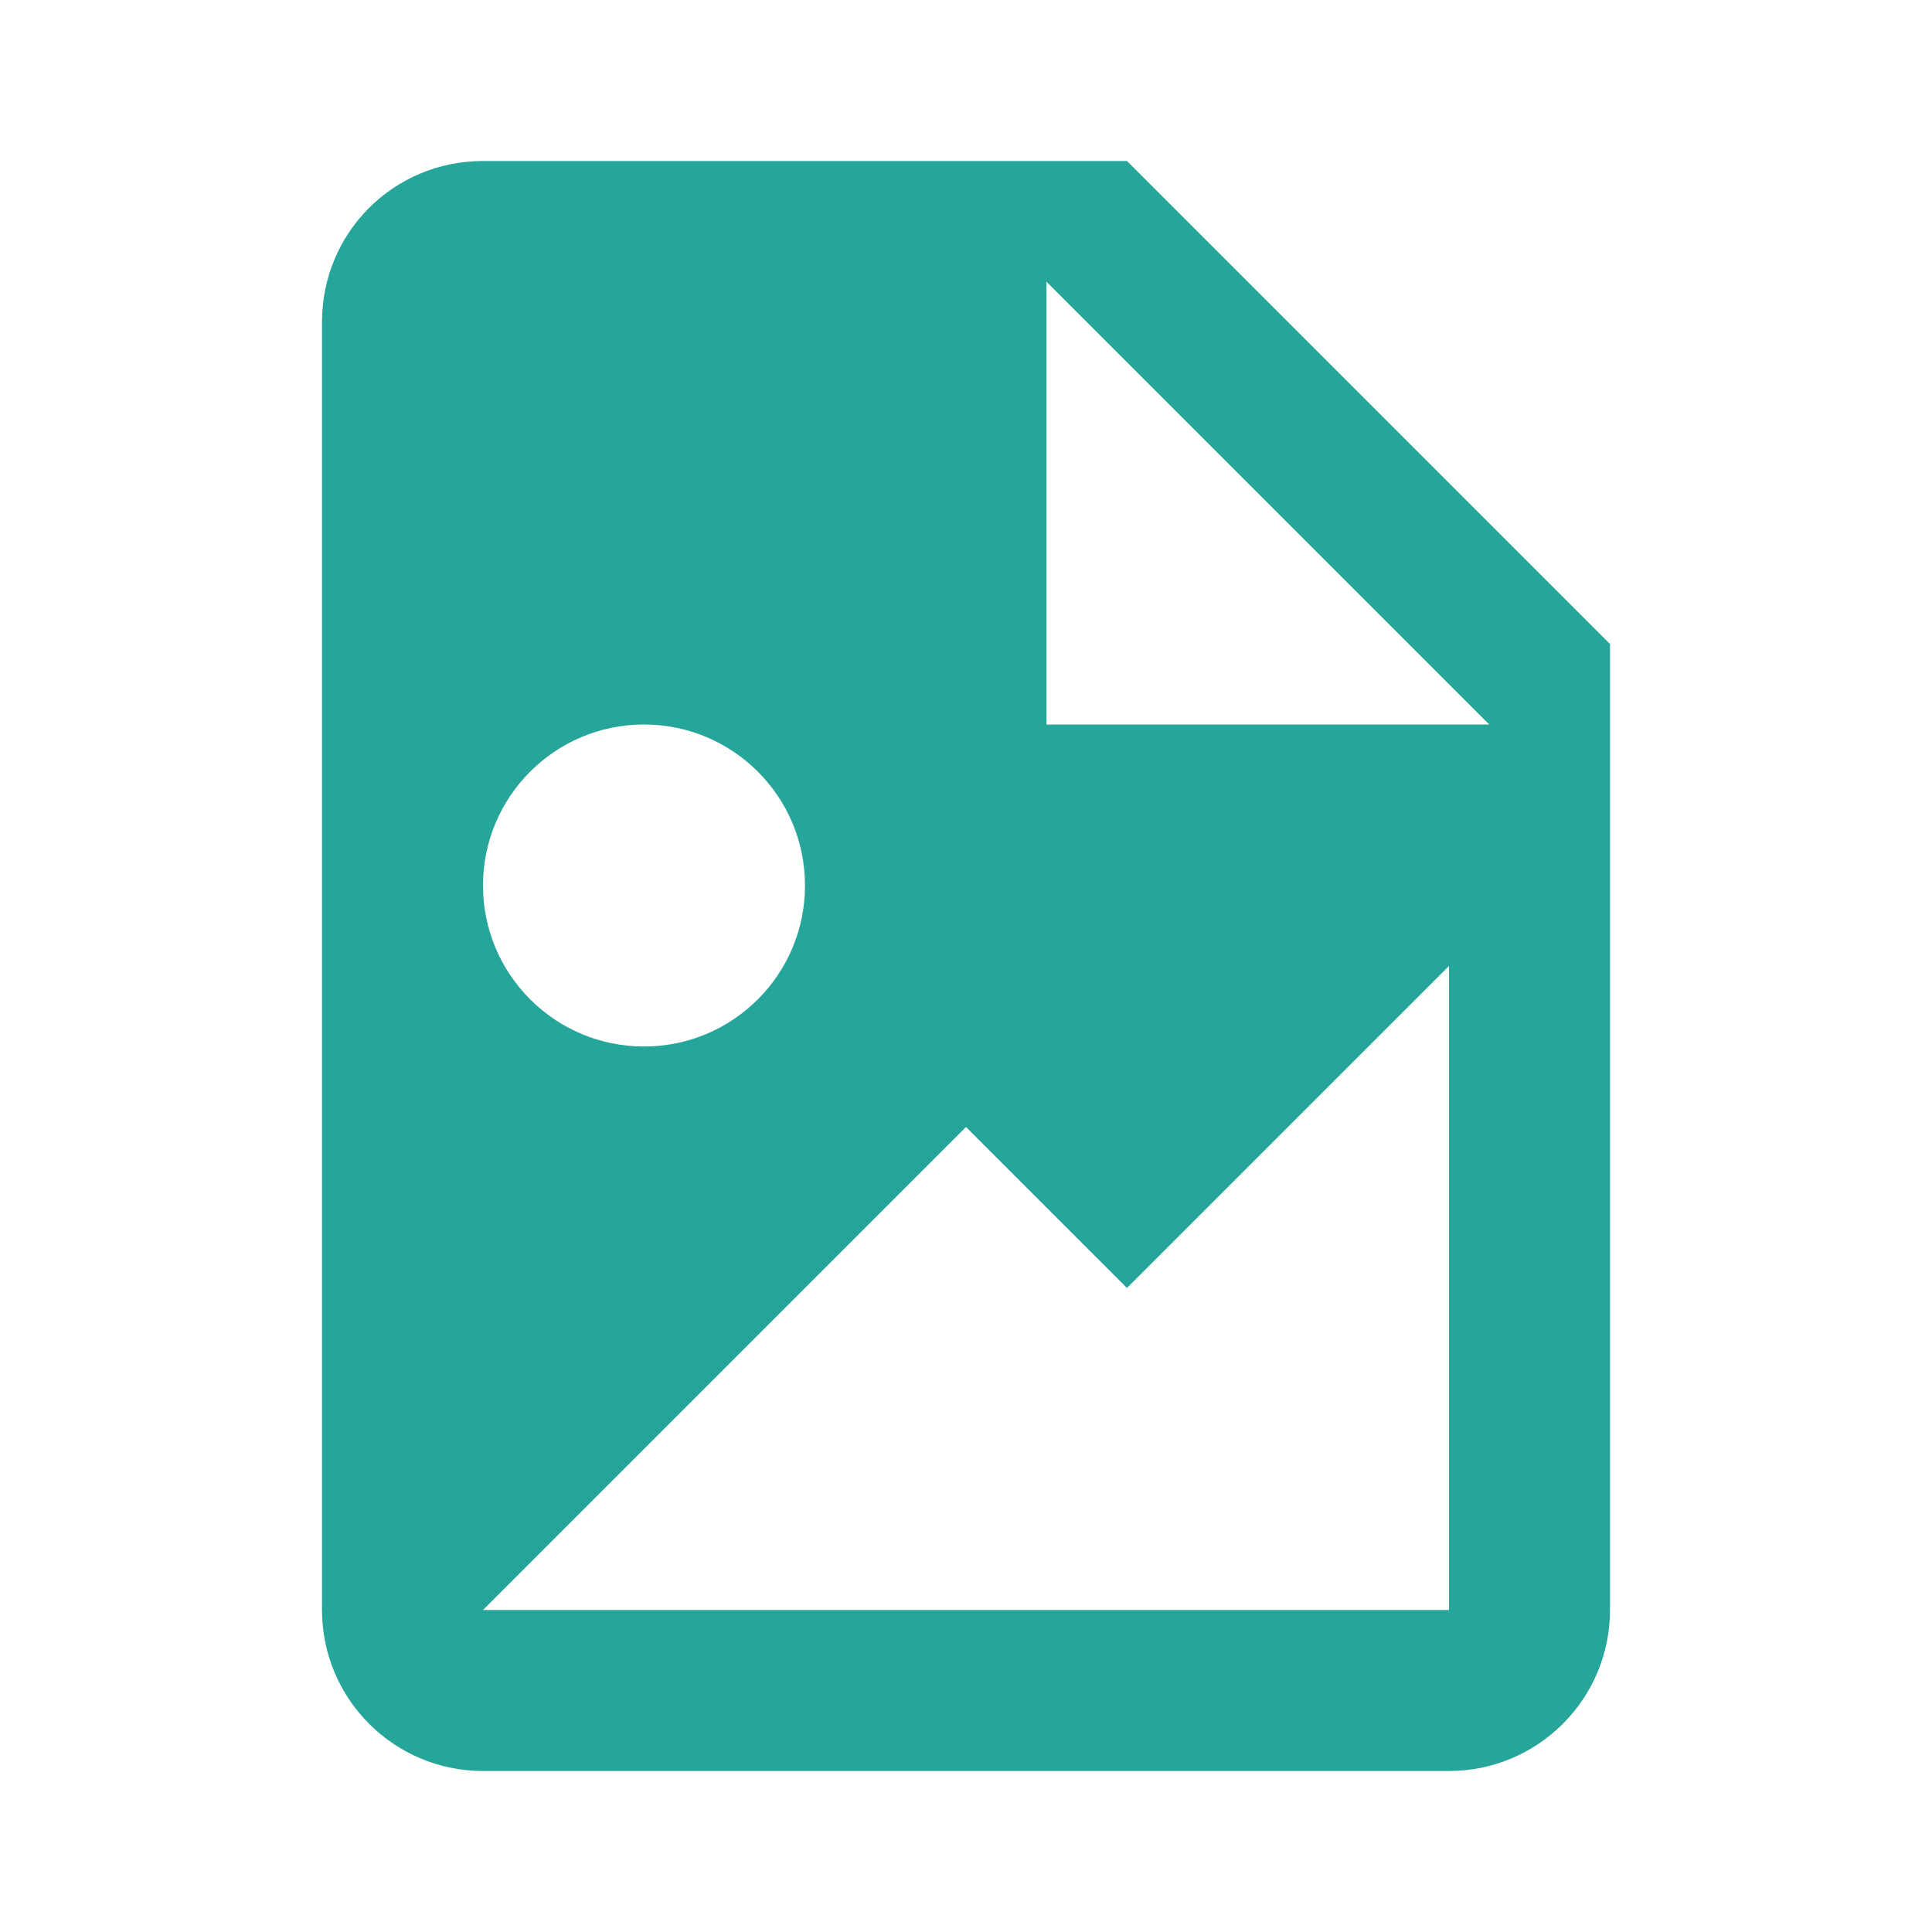
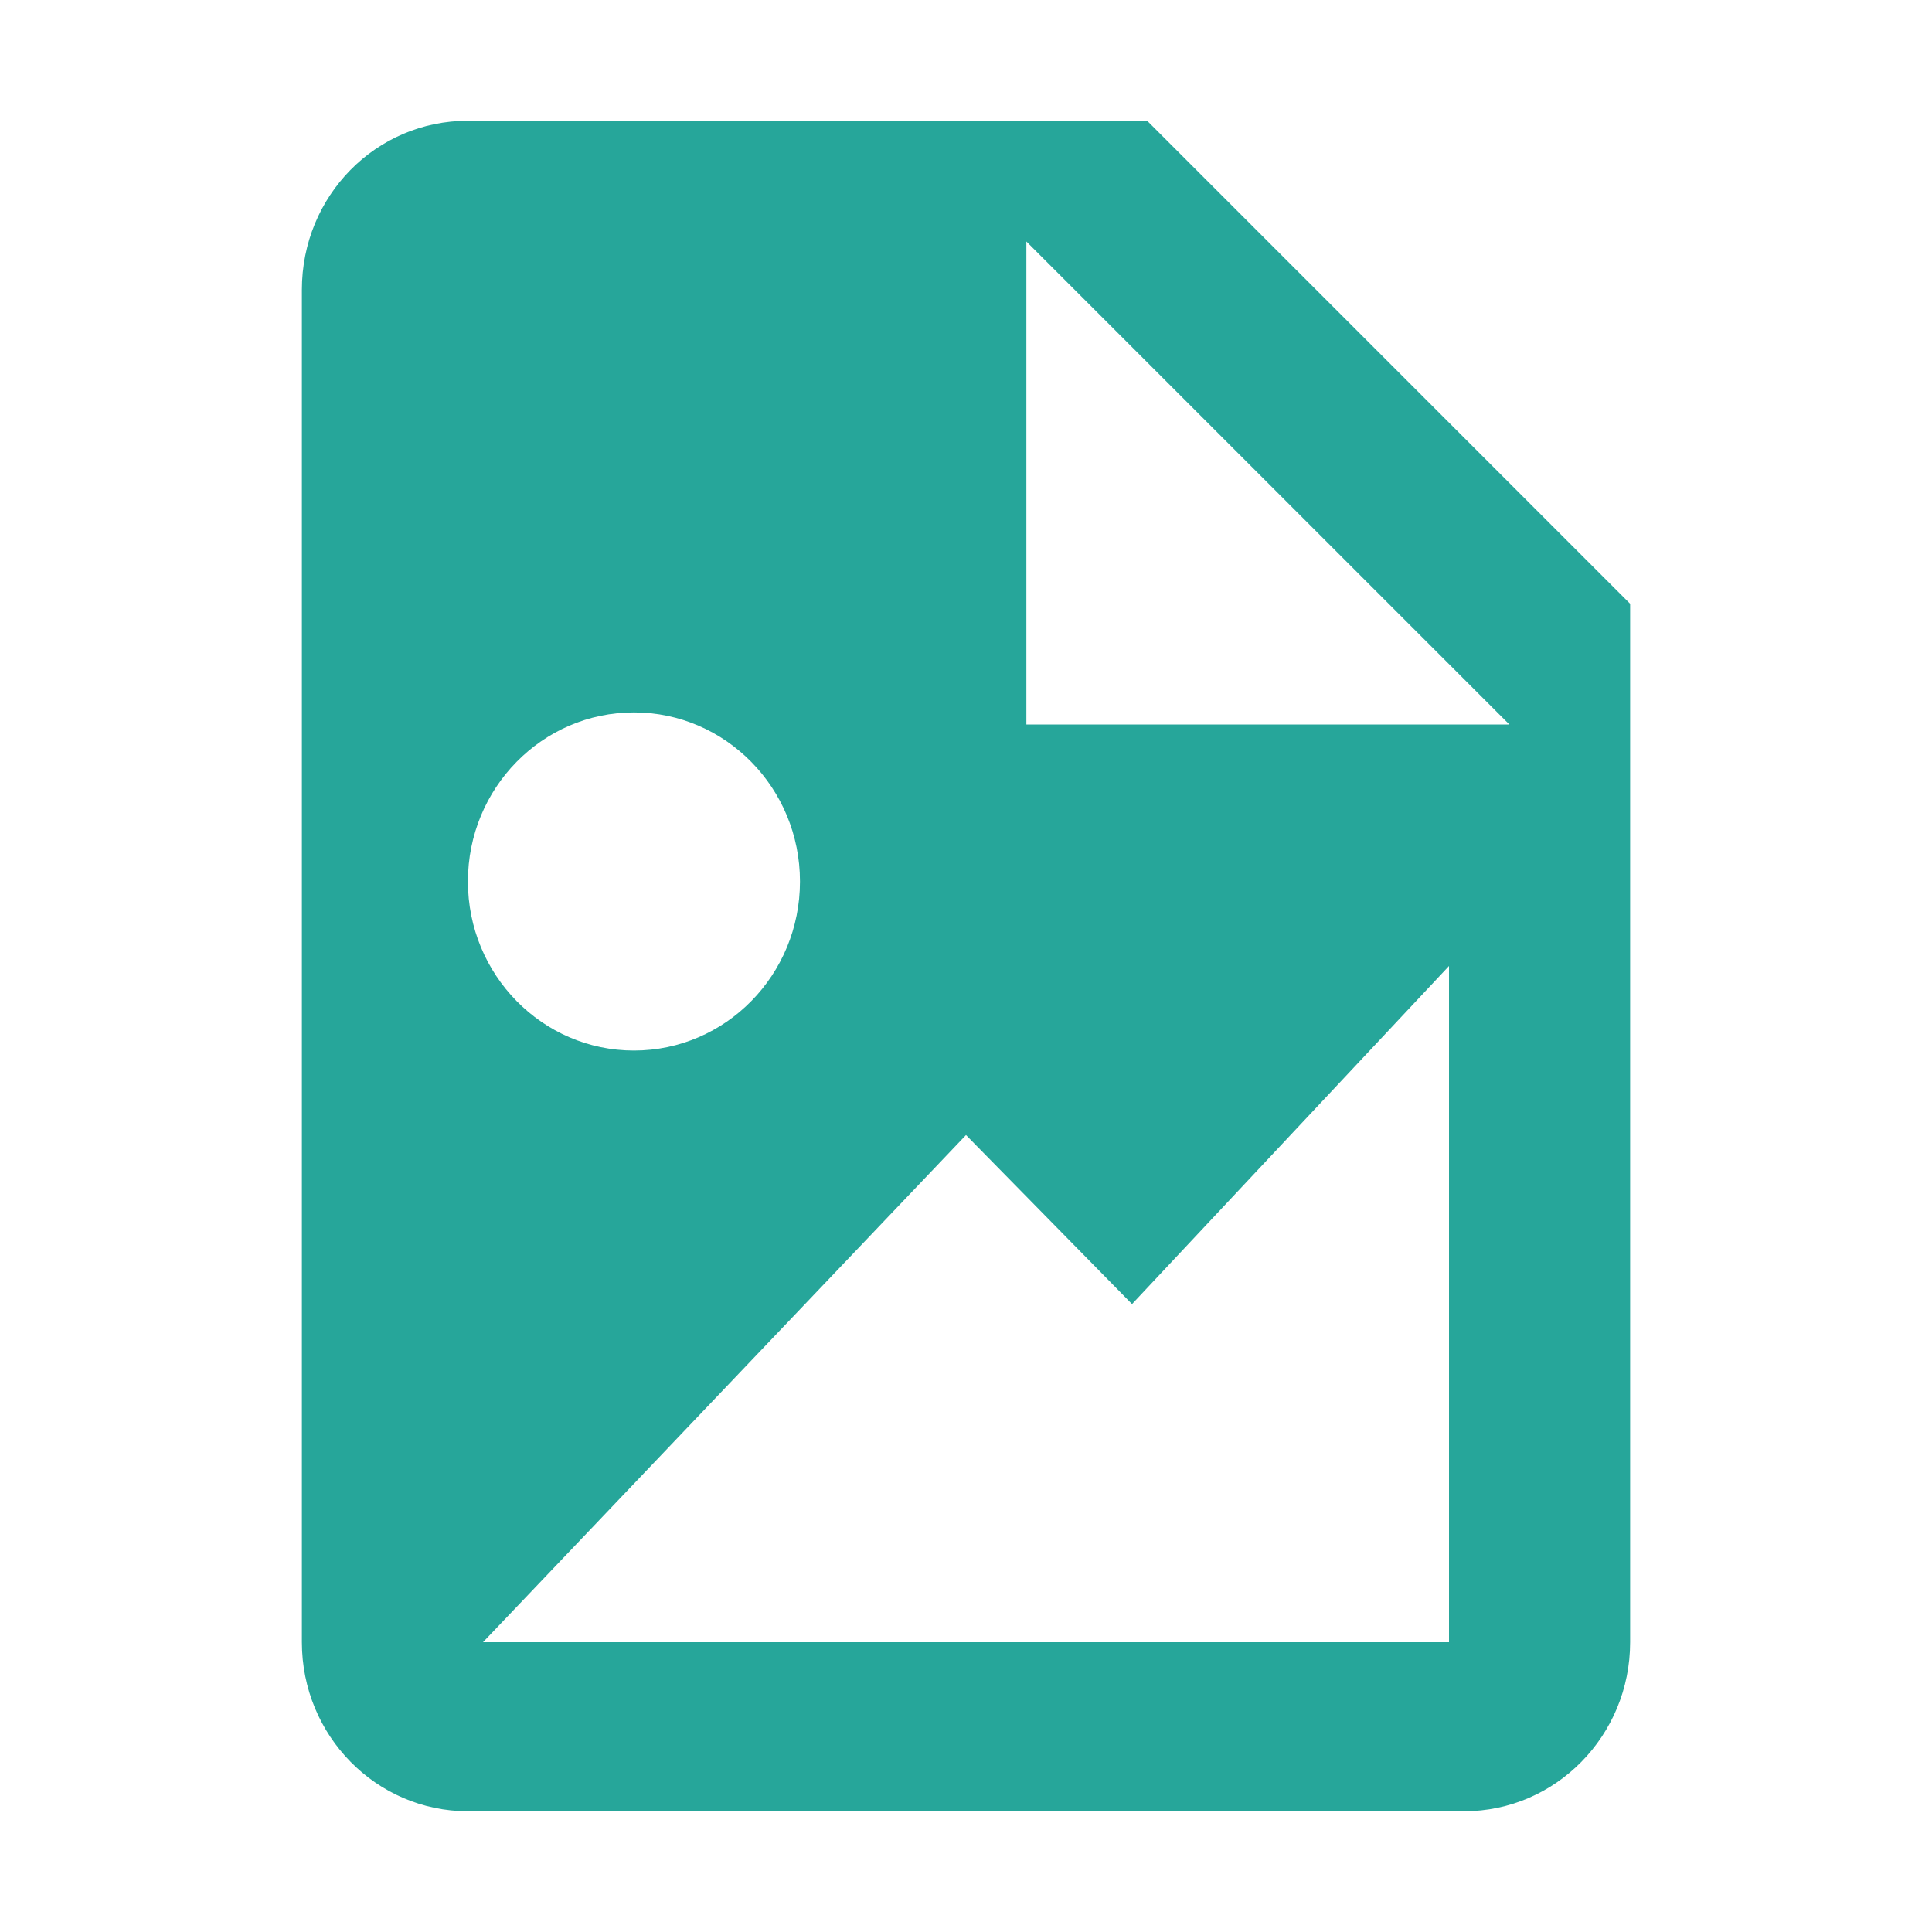
- <svg xmlns="http://www.w3.org/2000/svg" viewBox="0 0 24 24">
-   <path fill="#26A69A" d="M13 9h5.5L13 3.5V9M6 2h8l6 6v12a2 2 0 0 1-2 2H6a2 2 0 0 1-2-2V4c0-1.11.89-2 2-2m0 18h12v-8l-4 4-2-2-6 6M8 9a2 2 0 0 0-2 2 2 2 0 0 0 2 2 2 2 0 0 0 2-2 2 2 0 0 0-2-2z" />
+ <svg xmlns="http://www.w3.org/2000/svg" width="16" height="16">
+   <path fill="#26a69a" d="M8.5 6h4l-4-4v4M3.875 1H9.5l4 4v8.6c0 .773-.616 1.4-1.375 1.4h-8.25c-.76 0-1.375-.627-1.375-1.4V2.4c0-.777.612-1.4 1.375-1.4M4 13.6h8V8l-2.625 2.8L8 9.4l-4 4.2m1.25-7.7c-.76 0-1.375.627-1.375 1.4 0 .773.616 1.4 1.375 1.4.76 0 1.375-.627 1.375-1.4 0-.773-.616-1.4-1.375-1.4z" />
</svg>
